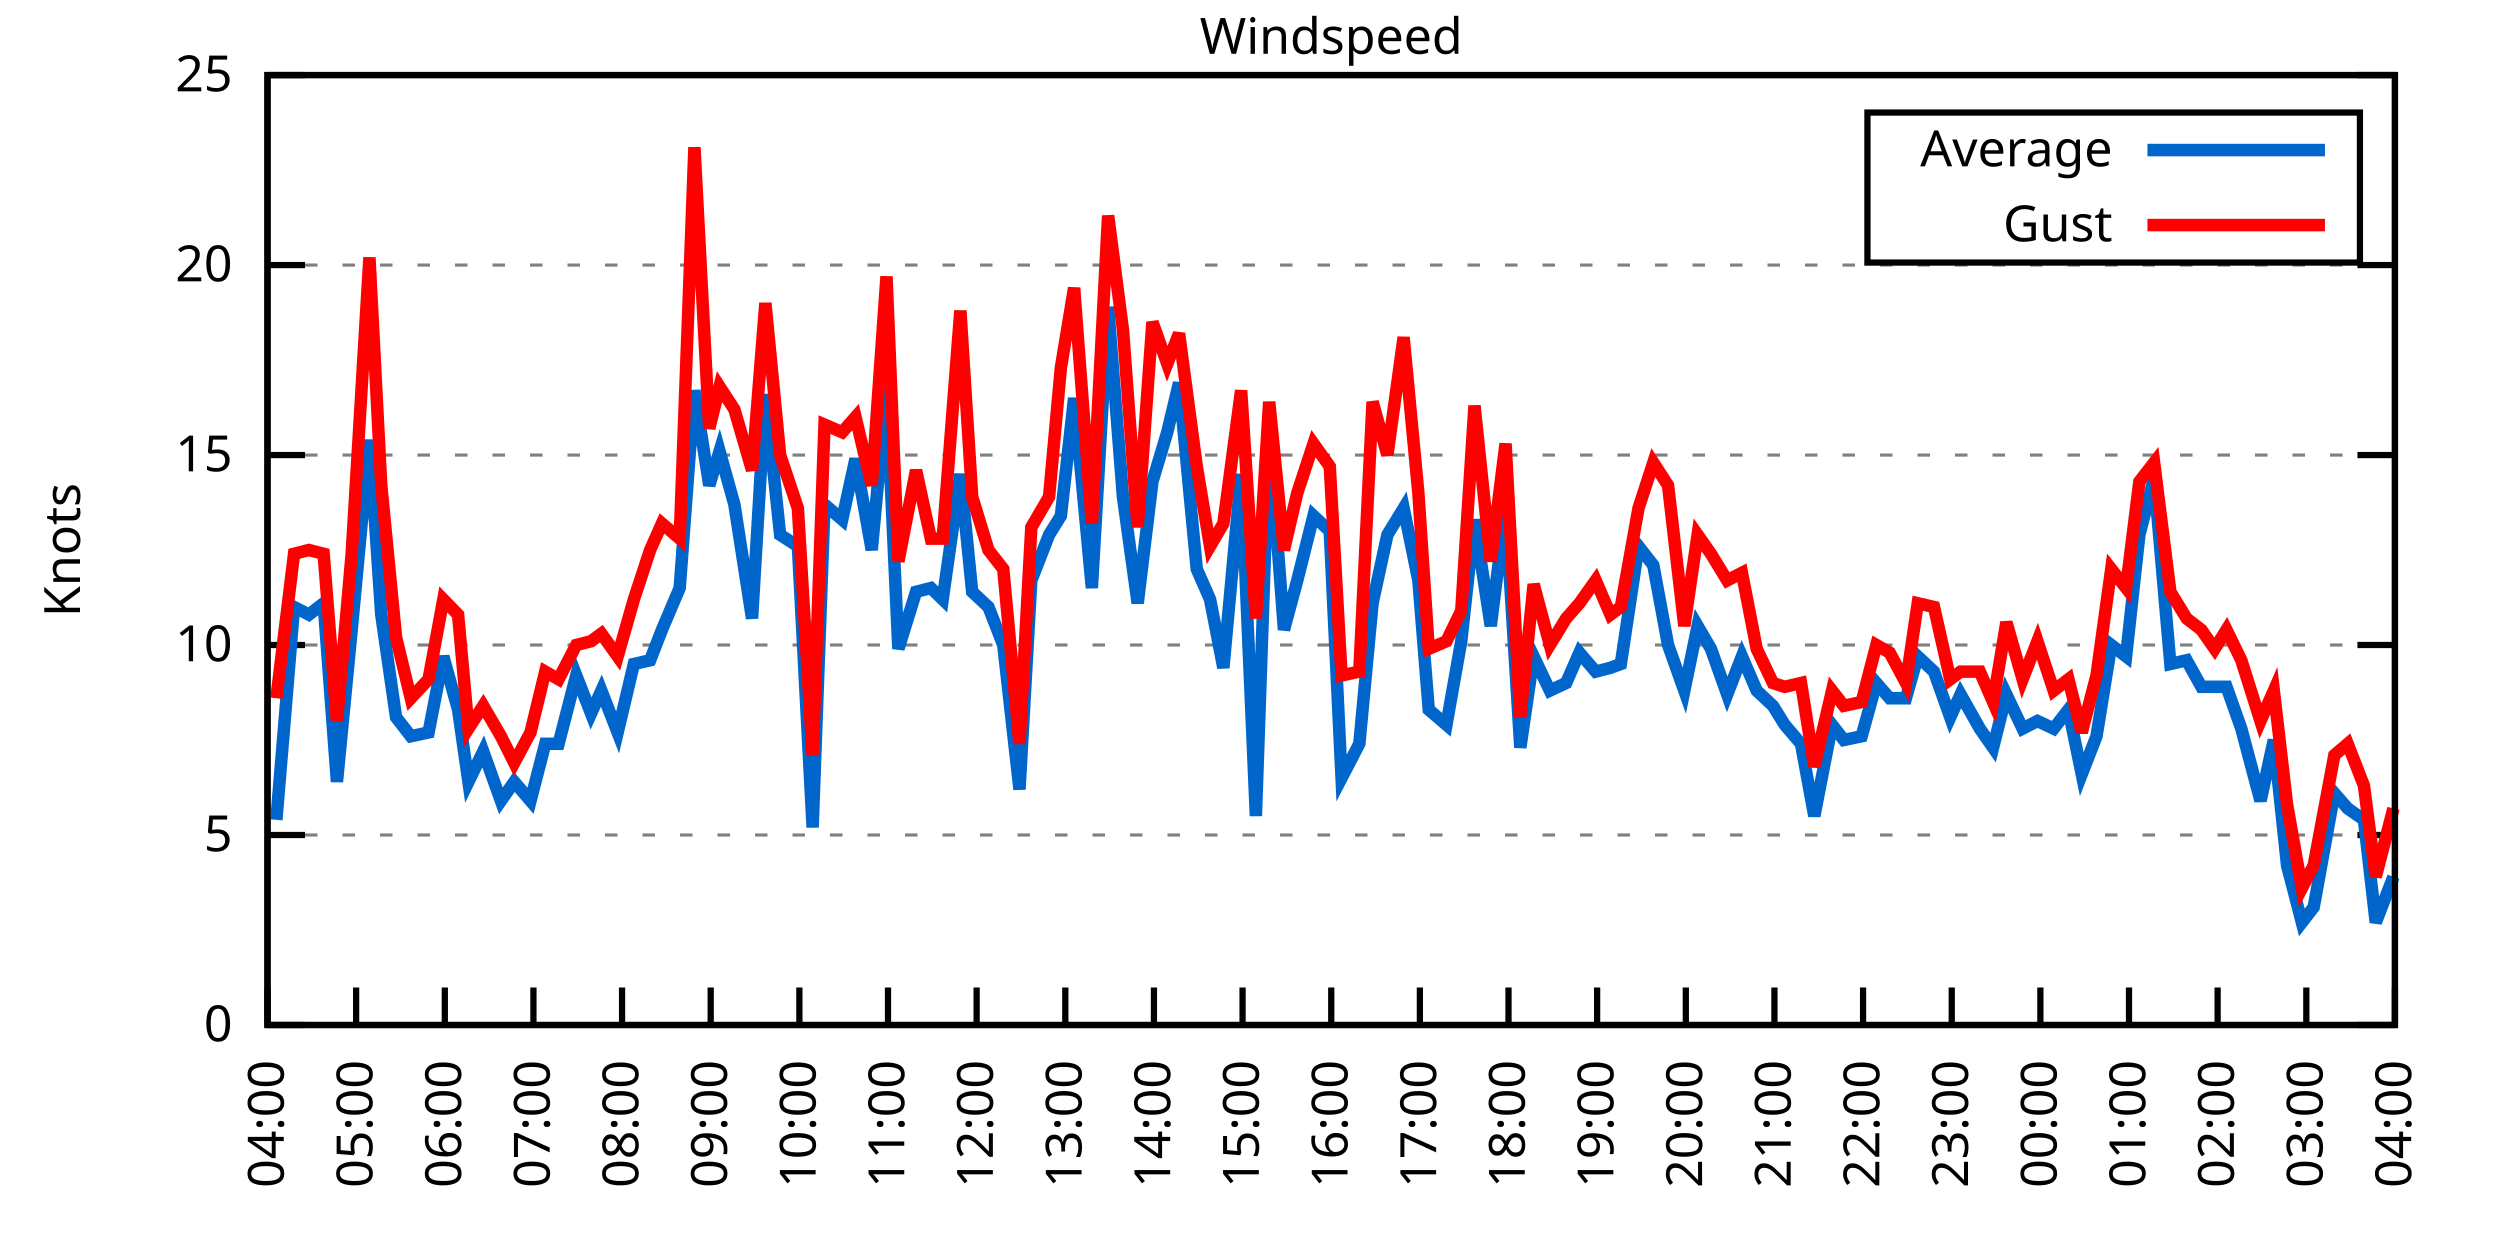
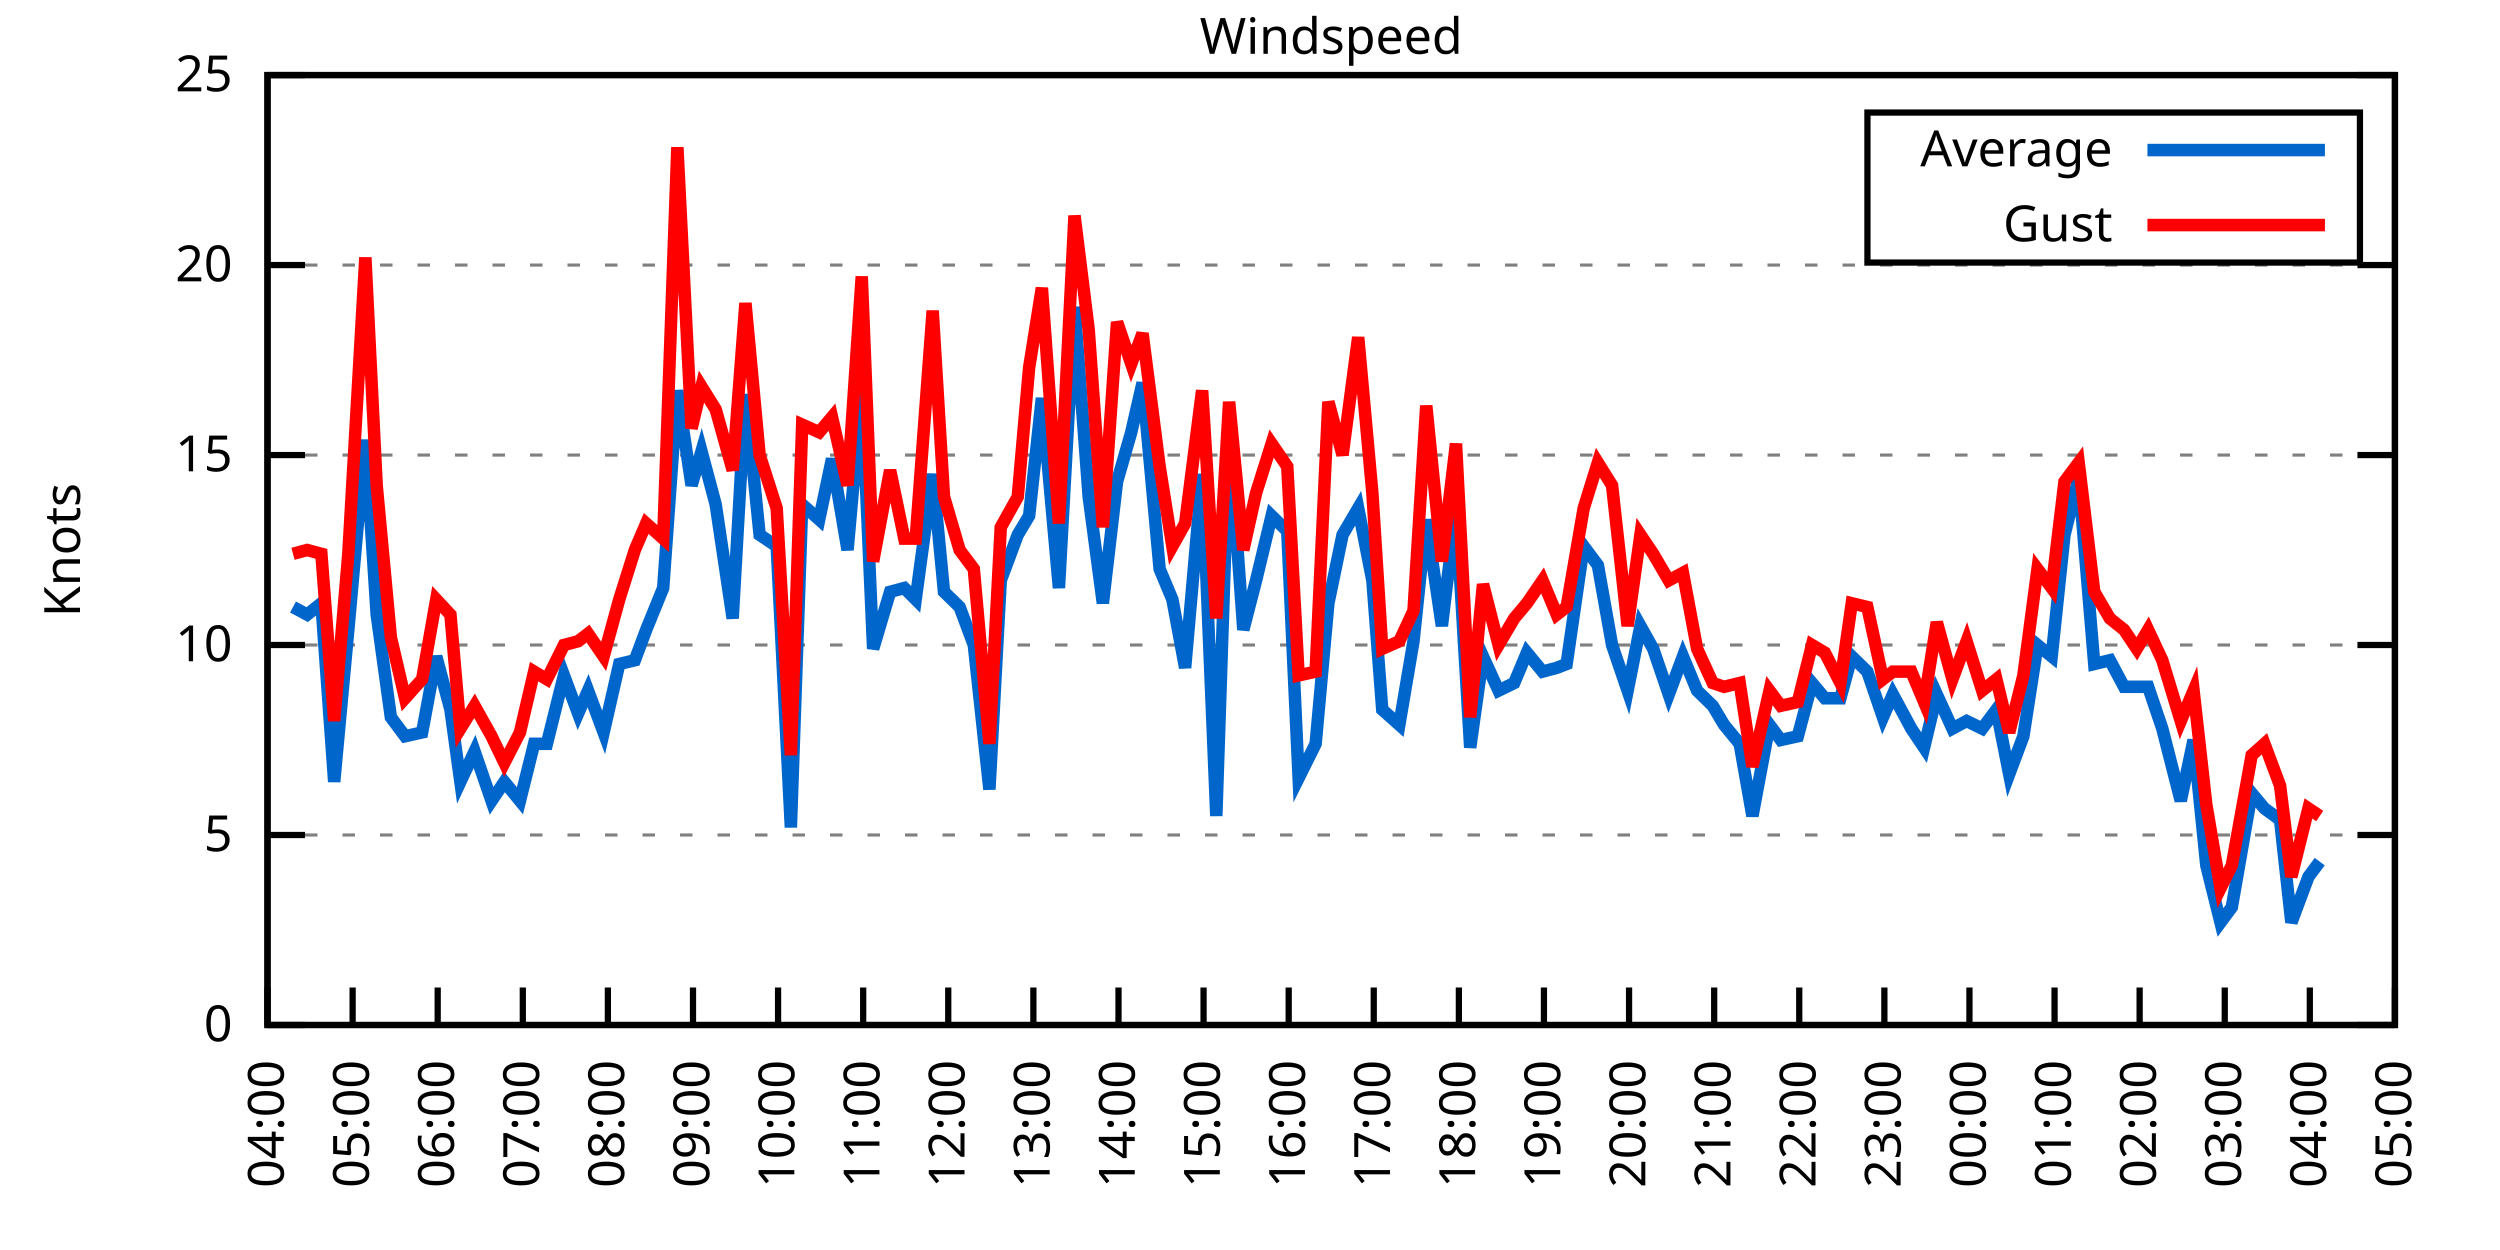
<svg xmlns="http://www.w3.org/2000/svg" xmlns:xlink="http://www.w3.org/1999/xlink" width="400" height="200" viewBox="0 0 400 200">
  <g id="gnuplot_canvas">
    <rect x="0" y="0" width="400" height="200" fill="none" />
    <defs>
      <circle id="gpDot" r="0.5" stroke-width="0.5" stroke="currentColor" />
      <path id="gpPt0" stroke-width="0.333" stroke="currentColor" d="M-1,0 h2 M0,-1 v2" />
      <path id="gpPt1" stroke-width="0.333" stroke="currentColor" d="M-1,-1 L1,1 M1,-1 L-1,1" />
      <path id="gpPt2" stroke-width="0.333" stroke="currentColor" d="M-1,0 L1,0 M0,-1 L0,1 M-1,-1 L1,1 M-1,1 L1,-1" />
      <rect id="gpPt3" stroke-width="0.333" stroke="currentColor" x="-1" y="-1" width="2" height="2" />
      <rect id="gpPt4" stroke-width="0.333" stroke="currentColor" fill="currentColor" x="-1" y="-1" width="2" height="2" />
      <circle id="gpPt5" stroke-width="0.333" stroke="currentColor" cx="0" cy="0" r="1" />
      <use xlink:href="#gpPt5" id="gpPt6" fill="currentColor" stroke="none" />
      <path id="gpPt7" stroke-width="0.333" stroke="currentColor" d="M0,-1.33 L-1.33,0.67 L1.33,0.67 z" />
      <use xlink:href="#gpPt7" id="gpPt8" fill="currentColor" stroke="none" />
      <use xlink:href="#gpPt7" id="gpPt9" stroke="currentColor" transform="rotate(180)" />
      <use xlink:href="#gpPt9" id="gpPt10" fill="currentColor" stroke="none" />
      <use xlink:href="#gpPt3" id="gpPt11" stroke="currentColor" transform="rotate(45)" />
      <use xlink:href="#gpPt11" id="gpPt12" fill="currentColor" stroke="none" />
      <path id="gpPt13" stroke-width="0.333" stroke="currentColor" d="M0,1.330 L1.265,0.411 L0.782,-1.067 L-0.782,-1.076 L-1.265,0.411 z" />
      <use xlink:href="#gpPt13" id="gpPt14" fill="currentColor" stroke="none" />
      <filter id="textbox" filterUnits="objectBoundingBox" x="0" y="0" height="1" width="1">
        <feFlood flood-color="white" flood-opacity="1" result="bgnd" />
        <feComposite in="SourceGraphic" in2="bgnd" operator="atop" />
      </filter>
      <filter id="greybox" filterUnits="objectBoundingBox" x="0" y="0" height="1" width="1">
        <feFlood flood-color="lightgrey" flood-opacity="1" result="grey" />
        <feComposite in="SourceGraphic" in2="grey" operator="atop" />
      </filter>
    </defs>
    <g fill="none" color="white" stroke="currentColor" stroke-width="1.00" stroke-linecap="butt" stroke-linejoin="miter">
</g>
    <g fill="none" color="black" stroke="currentColor" stroke-width="1.00" stroke-linecap="butt" stroke-linejoin="miter">
      <g stroke="none" shape-rendering="crispEdges">
        <polygon fill="rgb(255, 255, 255)" points="42.80,164.00 383.18,164.00 383.18,12.02 42.80,12.02 " />
      </g>
    </g>
    <g fill="none" color="black" stroke="currentColor" stroke-width="1.00" stroke-linecap="butt" stroke-linejoin="miter">
</g>
    <g fill="none" color="black" stroke="black" stroke-width="0.50" stroke-linecap="butt" stroke-linejoin="miter">
</g>
    <g fill="none" color="gray" stroke="currentColor" stroke-width="0.50" stroke-linecap="butt" stroke-linejoin="miter">
      <path stroke="gray" stroke-dasharray="2,4" class="gridline" d="M42.80,164.00 L383.19,164.00  " />
    </g>
    <g fill="none" color="gray" stroke="gray" stroke-width="1.00" stroke-linecap="butt" stroke-linejoin="miter">
</g>
    <g fill="none" color="black" stroke="currentColor" stroke-width="1.00" stroke-linecap="butt" stroke-linejoin="miter">
      <path stroke="black" d="M42.80,164.00 L48.80,164.00 M383.19,164.00 L377.19,164.00  " />
      <g transform="translate(37.20,166.60)" stroke="none" fill="black" font-family="Sans" font-size="8.00" text-anchor="end">
        <text>
          <tspan font-family="Sans"> 0</tspan>
        </text>
      </g>
    </g>
    <g fill="none" color="black" stroke="currentColor" stroke-width="1.00" stroke-linecap="butt" stroke-linejoin="miter">
</g>
    <g fill="none" color="black" stroke="black" stroke-width="0.50" stroke-linecap="butt" stroke-linejoin="miter">
</g>
    <g fill="none" color="gray" stroke="currentColor" stroke-width="0.50" stroke-linecap="butt" stroke-linejoin="miter">
      <path stroke="gray" stroke-dasharray="2,4" class="gridline" d="M42.80,133.60 L383.19,133.60  " />
    </g>
    <g fill="none" color="gray" stroke="gray" stroke-width="1.00" stroke-linecap="butt" stroke-linejoin="miter">
</g>
    <g fill="none" color="black" stroke="currentColor" stroke-width="1.00" stroke-linecap="butt" stroke-linejoin="miter">
      <path stroke="black" d="M42.80,133.60 L48.80,133.60 M383.19,133.60 L377.19,133.60  " />
      <g transform="translate(37.20,136.20)" stroke="none" fill="black" font-family="Sans" font-size="8.00" text-anchor="end">
        <text>
          <tspan font-family="Sans"> 5</tspan>
        </text>
      </g>
    </g>
    <g fill="none" color="black" stroke="currentColor" stroke-width="1.00" stroke-linecap="butt" stroke-linejoin="miter">
</g>
    <g fill="none" color="black" stroke="black" stroke-width="0.50" stroke-linecap="butt" stroke-linejoin="miter">
</g>
    <g fill="none" color="gray" stroke="currentColor" stroke-width="0.50" stroke-linecap="butt" stroke-linejoin="miter">
      <path stroke="gray" stroke-dasharray="2,4" class="gridline" d="M42.80,103.20 L383.19,103.20  " />
    </g>
    <g fill="none" color="gray" stroke="gray" stroke-width="1.00" stroke-linecap="butt" stroke-linejoin="miter">
</g>
    <g fill="none" color="black" stroke="currentColor" stroke-width="1.00" stroke-linecap="butt" stroke-linejoin="miter">
      <path stroke="black" d="M42.80,103.20 L48.80,103.20 M383.19,103.20 L377.19,103.20  " />
      <g transform="translate(37.20,105.80)" stroke="none" fill="black" font-family="Sans" font-size="8.00" text-anchor="end">
        <text>
          <tspan font-family="Sans"> 10</tspan>
        </text>
      </g>
    </g>
    <g fill="none" color="black" stroke="currentColor" stroke-width="1.00" stroke-linecap="butt" stroke-linejoin="miter">
</g>
    <g fill="none" color="black" stroke="black" stroke-width="0.50" stroke-linecap="butt" stroke-linejoin="miter">
</g>
    <g fill="none" color="gray" stroke="currentColor" stroke-width="0.50" stroke-linecap="butt" stroke-linejoin="miter">
      <path stroke="gray" stroke-dasharray="2,4" class="gridline" d="M42.80,72.81 L383.19,72.81  " />
    </g>
    <g fill="none" color="gray" stroke="gray" stroke-width="1.00" stroke-linecap="butt" stroke-linejoin="miter">
</g>
    <g fill="none" color="black" stroke="currentColor" stroke-width="1.00" stroke-linecap="butt" stroke-linejoin="miter">
      <path stroke="black" d="M42.80,72.81 L48.80,72.81 M383.19,72.81 L377.19,72.81  " />
      <g transform="translate(37.20,75.41)" stroke="none" fill="black" font-family="Sans" font-size="8.00" text-anchor="end">
        <text>
          <tspan font-family="Sans"> 15</tspan>
        </text>
      </g>
    </g>
    <g fill="none" color="black" stroke="currentColor" stroke-width="1.00" stroke-linecap="butt" stroke-linejoin="miter">
</g>
    <g fill="none" color="black" stroke="black" stroke-width="0.50" stroke-linecap="butt" stroke-linejoin="miter">
</g>
    <g fill="none" color="gray" stroke="currentColor" stroke-width="0.50" stroke-linecap="butt" stroke-linejoin="miter">
      <path stroke="gray" stroke-dasharray="2,4" class="gridline" d="M42.80,42.41 L383.19,42.41  " />
    </g>
    <g fill="none" color="gray" stroke="gray" stroke-width="1.00" stroke-linecap="butt" stroke-linejoin="miter">
</g>
    <g fill="none" color="black" stroke="currentColor" stroke-width="1.00" stroke-linecap="butt" stroke-linejoin="miter">
      <path stroke="black" d="M42.80,42.41 L48.80,42.41 M383.19,42.41 L377.19,42.41  " />
      <g transform="translate(37.20,45.01)" stroke="none" fill="black" font-family="Sans" font-size="8.00" text-anchor="end">
        <text>
          <tspan font-family="Sans"> 20</tspan>
        </text>
      </g>
    </g>
    <g fill="none" color="black" stroke="currentColor" stroke-width="1.00" stroke-linecap="butt" stroke-linejoin="miter">
</g>
    <g fill="none" color="black" stroke="black" stroke-width="0.50" stroke-linecap="butt" stroke-linejoin="miter">
</g>
    <g fill="none" color="gray" stroke="currentColor" stroke-width="0.50" stroke-linecap="butt" stroke-linejoin="miter">
      <path stroke="gray" stroke-dasharray="2,4" class="gridline" d="M42.80,12.01 L383.19,12.01  " />
    </g>
    <g fill="none" color="gray" stroke="gray" stroke-width="1.00" stroke-linecap="butt" stroke-linejoin="miter">
</g>
    <g fill="none" color="black" stroke="currentColor" stroke-width="1.00" stroke-linecap="butt" stroke-linejoin="miter">
      <path stroke="black" d="M42.80,12.01 L48.80,12.01 M383.19,12.01 L377.19,12.01  " />
      <g transform="translate(37.20,14.61)" stroke="none" fill="black" font-family="Sans" font-size="8.00" text-anchor="end">
        <text>
          <tspan font-family="Sans"> 25</tspan>
        </text>
      </g>
    </g>
    <g fill="none" color="black" stroke="currentColor" stroke-width="1.00" stroke-linecap="butt" stroke-linejoin="miter">
      <path stroke="black" d="M42.80,164.00 L42.80,158.00  " />
      <g transform="translate(45.40,169.60) rotate(270.00)" stroke="none" fill="black" font-family="Sans" font-size="8.00" text-anchor="end">
        <text>
          <tspan font-family="Sans">04:00</tspan>
        </text>
      </g>
    </g>
    <g fill="none" color="black" stroke="currentColor" stroke-width="1.00" stroke-linecap="butt" stroke-linejoin="miter">
-       <path stroke="black" d="M56.98,164.00 L56.98,158.00  " />
-       <g transform="translate(59.58,169.60) rotate(270.00)" stroke="none" fill="black" font-family="Sans" font-size="8.00" text-anchor="end">
+       <path stroke="black" d="M56.42,164.00 L56.42,158.00  " />
+       <g transform="translate(59.02,169.60) rotate(270.00)" stroke="none" fill="black" font-family="Sans" font-size="8.00" text-anchor="end">
        <text>
          <tspan font-family="Sans">05:00</tspan>
        </text>
      </g>
    </g>
    <g fill="none" color="black" stroke="currentColor" stroke-width="1.00" stroke-linecap="butt" stroke-linejoin="miter">
-       <path stroke="black" d="M71.17,164.00 L71.17,158.00  " />
-       <g transform="translate(73.77,169.60) rotate(270.00)" stroke="none" fill="black" font-family="Sans" font-size="8.00" text-anchor="end">
+       <path stroke="black" d="M70.03,164.00 L70.03,158.00  " />
+       <g transform="translate(72.63,169.60) rotate(270.00)" stroke="none" fill="black" font-family="Sans" font-size="8.00" text-anchor="end">
        <text>
          <tspan font-family="Sans">06:00</tspan>
        </text>
      </g>
    </g>
    <g fill="none" color="black" stroke="currentColor" stroke-width="1.00" stroke-linecap="butt" stroke-linejoin="miter">
-       <path stroke="black" d="M85.35,164.00 L85.35,158.00  " />
-       <g transform="translate(87.95,169.60) rotate(270.00)" stroke="none" fill="black" font-family="Sans" font-size="8.00" text-anchor="end">
+       <path stroke="black" d="M83.65,164.00 L83.65,158.00  " />
+       <g transform="translate(86.25,169.60) rotate(270.00)" stroke="none" fill="black" font-family="Sans" font-size="8.00" text-anchor="end">
        <text>
          <tspan font-family="Sans">07:00</tspan>
        </text>
      </g>
    </g>
    <g fill="none" color="black" stroke="currentColor" stroke-width="1.00" stroke-linecap="butt" stroke-linejoin="miter">
-       <path stroke="black" d="M99.53,164.00 L99.53,158.00  " />
-       <g transform="translate(102.13,169.60) rotate(270.00)" stroke="none" fill="black" font-family="Sans" font-size="8.00" text-anchor="end">
+       <path stroke="black" d="M97.26,164.00 L97.26,158.00  " />
+       <g transform="translate(99.86,169.60) rotate(270.00)" stroke="none" fill="black" font-family="Sans" font-size="8.00" text-anchor="end">
        <text>
          <tspan font-family="Sans">08:00</tspan>
        </text>
      </g>
    </g>
    <g fill="none" color="black" stroke="currentColor" stroke-width="1.00" stroke-linecap="butt" stroke-linejoin="miter">
-       <path stroke="black" d="M113.71,164.00 L113.71,158.00  " />
-       <g transform="translate(116.31,169.60) rotate(270.00)" stroke="none" fill="black" font-family="Sans" font-size="8.00" text-anchor="end">
+       <path stroke="black" d="M110.88,164.00 L110.88,158.00  " />
+       <g transform="translate(113.48,169.60) rotate(270.00)" stroke="none" fill="black" font-family="Sans" font-size="8.00" text-anchor="end">
        <text>
          <tspan font-family="Sans">09:00</tspan>
        </text>
      </g>
    </g>
    <g fill="none" color="black" stroke="currentColor" stroke-width="1.00" stroke-linecap="butt" stroke-linejoin="miter">
-       <path stroke="black" d="M127.90,164.00 L127.90,158.00  " />
-       <g transform="translate(130.50,169.60) rotate(270.00)" stroke="none" fill="black" font-family="Sans" font-size="8.00" text-anchor="end">
+       <path stroke="black" d="M124.49,164.00 L124.49,158.00  " />
+       <g transform="translate(127.09,169.60) rotate(270.00)" stroke="none" fill="black" font-family="Sans" font-size="8.00" text-anchor="end">
        <text>
          <tspan font-family="Sans">10:00</tspan>
        </text>
      </g>
    </g>
    <g fill="none" color="black" stroke="currentColor" stroke-width="1.00" stroke-linecap="butt" stroke-linejoin="miter">
-       <path stroke="black" d="M142.08,164.00 L142.08,158.00  " />
-       <g transform="translate(144.68,169.60) rotate(270.00)" stroke="none" fill="black" font-family="Sans" font-size="8.00" text-anchor="end">
+       <path stroke="black" d="M138.11,164.00 L138.11,158.00  " />
+       <g transform="translate(140.71,169.60) rotate(270.00)" stroke="none" fill="black" font-family="Sans" font-size="8.00" text-anchor="end">
        <text>
          <tspan font-family="Sans">11:00</tspan>
        </text>
      </g>
    </g>
    <g fill="none" color="black" stroke="currentColor" stroke-width="1.00" stroke-linecap="butt" stroke-linejoin="miter">
-       <path stroke="black" d="M156.26,164.00 L156.26,158.00  " />
-       <g transform="translate(158.86,169.60) rotate(270.00)" stroke="none" fill="black" font-family="Sans" font-size="8.00" text-anchor="end">
+       <path stroke="black" d="M151.72,164.00 L151.72,158.00  " />
+       <g transform="translate(154.32,169.60) rotate(270.00)" stroke="none" fill="black" font-family="Sans" font-size="8.00" text-anchor="end">
        <text>
          <tspan font-family="Sans">12:00</tspan>
        </text>
      </g>
    </g>
    <g fill="none" color="black" stroke="currentColor" stroke-width="1.00" stroke-linecap="butt" stroke-linejoin="miter">
-       <path stroke="black" d="M170.45,164.00 L170.45,158.00  " />
-       <g transform="translate(173.05,169.60) rotate(270.00)" stroke="none" fill="black" font-family="Sans" font-size="8.00" text-anchor="end">
+       <path stroke="black" d="M165.34,164.00 L165.34,158.00  " />
+       <g transform="translate(167.94,169.60) rotate(270.00)" stroke="none" fill="black" font-family="Sans" font-size="8.00" text-anchor="end">
        <text>
          <tspan font-family="Sans">13:00</tspan>
        </text>
      </g>
    </g>
    <g fill="none" color="black" stroke="currentColor" stroke-width="1.00" stroke-linecap="butt" stroke-linejoin="miter">
-       <path stroke="black" d="M184.63,164.00 L184.63,158.00  " />
-       <g transform="translate(187.23,169.60) rotate(270.00)" stroke="none" fill="black" font-family="Sans" font-size="8.00" text-anchor="end">
+       <path stroke="black" d="M178.96,164.00 L178.96,158.00  " />
+       <g transform="translate(181.56,169.60) rotate(270.00)" stroke="none" fill="black" font-family="Sans" font-size="8.00" text-anchor="end">
        <text>
          <tspan font-family="Sans">14:00</tspan>
        </text>
      </g>
    </g>
    <g fill="none" color="black" stroke="currentColor" stroke-width="1.00" stroke-linecap="butt" stroke-linejoin="miter">
-       <path stroke="black" d="M198.81,164.00 L198.81,158.00  " />
-       <g transform="translate(201.41,169.60) rotate(270.00)" stroke="none" fill="black" font-family="Sans" font-size="8.00" text-anchor="end">
+       <path stroke="black" d="M192.57,164.00 L192.57,158.00  " />
+       <g transform="translate(195.17,169.60) rotate(270.00)" stroke="none" fill="black" font-family="Sans" font-size="8.00" text-anchor="end">
        <text>
          <tspan font-family="Sans">15:00</tspan>
        </text>
      </g>
    </g>
    <g fill="none" color="black" stroke="currentColor" stroke-width="1.00" stroke-linecap="butt" stroke-linejoin="miter">
-       <path stroke="black" d="M213.00,164.00 L213.00,158.00  " />
-       <g transform="translate(215.60,169.60) rotate(270.00)" stroke="none" fill="black" font-family="Sans" font-size="8.00" text-anchor="end">
+       <path stroke="black" d="M206.19,164.00 L206.19,158.00  " />
+       <g transform="translate(208.79,169.60) rotate(270.00)" stroke="none" fill="black" font-family="Sans" font-size="8.00" text-anchor="end">
        <text>
          <tspan font-family="Sans">16:00</tspan>
        </text>
      </g>
    </g>
    <g fill="none" color="black" stroke="currentColor" stroke-width="1.00" stroke-linecap="butt" stroke-linejoin="miter">
-       <path stroke="black" d="M227.18,164.00 L227.18,158.00  " />
-       <g transform="translate(229.78,169.60) rotate(270.00)" stroke="none" fill="black" font-family="Sans" font-size="8.00" text-anchor="end">
+       <path stroke="black" d="M219.80,164.00 L219.80,158.00  " />
+       <g transform="translate(222.40,169.60) rotate(270.00)" stroke="none" fill="black" font-family="Sans" font-size="8.00" text-anchor="end">
        <text>
          <tspan font-family="Sans">17:00</tspan>
        </text>
      </g>
    </g>
    <g fill="none" color="black" stroke="currentColor" stroke-width="1.00" stroke-linecap="butt" stroke-linejoin="miter">
-       <path stroke="black" d="M241.36,164.00 L241.36,158.00  " />
-       <g transform="translate(243.96,169.60) rotate(270.00)" stroke="none" fill="black" font-family="Sans" font-size="8.00" text-anchor="end">
+       <path stroke="black" d="M233.42,164.00 L233.42,158.00  " />
+       <g transform="translate(236.02,169.60) rotate(270.00)" stroke="none" fill="black" font-family="Sans" font-size="8.00" text-anchor="end">
        <text>
          <tspan font-family="Sans">18:00</tspan>
        </text>
      </g>
    </g>
    <g fill="none" color="black" stroke="currentColor" stroke-width="1.00" stroke-linecap="butt" stroke-linejoin="miter">
-       <path stroke="black" d="M255.54,164.00 L255.54,158.00  " />
-       <g transform="translate(258.14,169.60) rotate(270.00)" stroke="none" fill="black" font-family="Sans" font-size="8.00" text-anchor="end">
+       <path stroke="black" d="M247.03,164.00 L247.03,158.00  " />
+       <g transform="translate(249.63,169.60) rotate(270.00)" stroke="none" fill="black" font-family="Sans" font-size="8.00" text-anchor="end">
        <text>
          <tspan font-family="Sans">19:00</tspan>
        </text>
      </g>
    </g>
    <g fill="none" color="black" stroke="currentColor" stroke-width="1.00" stroke-linecap="butt" stroke-linejoin="miter">
-       <path stroke="black" d="M269.73,164.00 L269.73,158.00  " />
-       <g transform="translate(272.33,169.60) rotate(270.00)" stroke="none" fill="black" font-family="Sans" font-size="8.00" text-anchor="end">
+       <path stroke="black" d="M260.65,164.00 L260.65,158.00  " />
+       <g transform="translate(263.25,169.60) rotate(270.00)" stroke="none" fill="black" font-family="Sans" font-size="8.00" text-anchor="end">
        <text>
          <tspan font-family="Sans">20:00</tspan>
        </text>
      </g>
    </g>
    <g fill="none" color="black" stroke="currentColor" stroke-width="1.00" stroke-linecap="butt" stroke-linejoin="miter">
-       <path stroke="black" d="M283.91,164.00 L283.91,158.00  " />
-       <g transform="translate(286.51,169.60) rotate(270.00)" stroke="none" fill="black" font-family="Sans" font-size="8.00" text-anchor="end">
+       <path stroke="black" d="M274.27,164.00 L274.27,158.00  " />
+       <g transform="translate(276.87,169.60) rotate(270.00)" stroke="none" fill="black" font-family="Sans" font-size="8.00" text-anchor="end">
        <text>
          <tspan font-family="Sans">21:00</tspan>
        </text>
      </g>
    </g>
    <g fill="none" color="black" stroke="currentColor" stroke-width="1.00" stroke-linecap="butt" stroke-linejoin="miter">
-       <path stroke="black" d="M298.09,164.00 L298.09,158.00  " />
-       <g transform="translate(300.69,169.60) rotate(270.00)" stroke="none" fill="black" font-family="Sans" font-size="8.00" text-anchor="end">
+       <path stroke="black" d="M287.88,164.00 L287.88,158.00  " />
+       <g transform="translate(290.48,169.60) rotate(270.00)" stroke="none" fill="black" font-family="Sans" font-size="8.00" text-anchor="end">
        <text>
          <tspan font-family="Sans">22:00</tspan>
        </text>
      </g>
    </g>
    <g fill="none" color="black" stroke="currentColor" stroke-width="1.00" stroke-linecap="butt" stroke-linejoin="miter">
-       <path stroke="black" d="M312.28,164.00 L312.28,158.00  " />
-       <g transform="translate(314.88,169.60) rotate(270.00)" stroke="none" fill="black" font-family="Sans" font-size="8.00" text-anchor="end">
+       <path stroke="black" d="M301.50,164.00 L301.50,158.00  " />
+       <g transform="translate(304.10,169.60) rotate(270.00)" stroke="none" fill="black" font-family="Sans" font-size="8.00" text-anchor="end">
        <text>
          <tspan font-family="Sans">23:00</tspan>
        </text>
      </g>
    </g>
    <g fill="none" color="black" stroke="currentColor" stroke-width="1.00" stroke-linecap="butt" stroke-linejoin="miter">
-       <path stroke="black" d="M326.46,164.00 L326.46,158.00  " />
-       <g transform="translate(329.06,169.60) rotate(270.00)" stroke="none" fill="black" font-family="Sans" font-size="8.00" text-anchor="end">
+       <path stroke="black" d="M315.11,164.00 L315.11,158.00  " />
+       <g transform="translate(317.71,169.60) rotate(270.00)" stroke="none" fill="black" font-family="Sans" font-size="8.00" text-anchor="end">
        <text>
          <tspan font-family="Sans">00:00</tspan>
        </text>
      </g>
    </g>
    <g fill="none" color="black" stroke="currentColor" stroke-width="1.00" stroke-linecap="butt" stroke-linejoin="miter">
-       <path stroke="black" d="M340.64,164.00 L340.64,158.00  " />
-       <g transform="translate(343.24,169.60) rotate(270.00)" stroke="none" fill="black" font-family="Sans" font-size="8.00" text-anchor="end">
+       <path stroke="black" d="M328.73,164.00 L328.73,158.00  " />
+       <g transform="translate(331.33,169.60) rotate(270.00)" stroke="none" fill="black" font-family="Sans" font-size="8.00" text-anchor="end">
        <text>
          <tspan font-family="Sans">01:00</tspan>
        </text>
      </g>
    </g>
    <g fill="none" color="black" stroke="currentColor" stroke-width="1.00" stroke-linecap="butt" stroke-linejoin="miter">
-       <path stroke="black" d="M354.82,164.00 L354.82,158.00  " />
-       <g transform="translate(357.42,169.60) rotate(270.00)" stroke="none" fill="black" font-family="Sans" font-size="8.00" text-anchor="end">
+       <path stroke="black" d="M342.34,164.00 L342.34,158.00  " />
+       <g transform="translate(344.94,169.60) rotate(270.00)" stroke="none" fill="black" font-family="Sans" font-size="8.00" text-anchor="end">
        <text>
          <tspan font-family="Sans">02:00</tspan>
        </text>
      </g>
    </g>
    <g fill="none" color="black" stroke="currentColor" stroke-width="1.00" stroke-linecap="butt" stroke-linejoin="miter">
-       <path stroke="black" d="M369.01,164.00 L369.01,158.00  " />
-       <g transform="translate(371.61,169.60) rotate(270.00)" stroke="none" fill="black" font-family="Sans" font-size="8.00" text-anchor="end">
+       <path stroke="black" d="M355.96,164.00 L355.96,158.00  " />
+       <g transform="translate(358.56,169.60) rotate(270.00)" stroke="none" fill="black" font-family="Sans" font-size="8.00" text-anchor="end">
        <text>
          <tspan font-family="Sans">03:00</tspan>
+         </text>
+       </g>
+     </g>
+     <g fill="none" color="black" stroke="currentColor" stroke-width="1.00" stroke-linecap="butt" stroke-linejoin="miter">
+       <path stroke="black" d="M369.57,164.00 L369.57,158.00  " />
+       <g transform="translate(372.17,169.60) rotate(270.00)" stroke="none" fill="black" font-family="Sans" font-size="8.00" text-anchor="end">
+         <text>
+           <tspan font-family="Sans">04:00</tspan>
        </text>
      </g>
    </g>
    <g fill="none" color="black" stroke="currentColor" stroke-width="1.00" stroke-linecap="butt" stroke-linejoin="miter">
      <path stroke="black" d="M383.19,164.00 L383.19,158.00  " />
      <g transform="translate(385.79,169.60) rotate(270.00)" stroke="none" fill="black" font-family="Sans" font-size="8.00" text-anchor="end">
        <text>
-           <tspan font-family="Sans">04:00</tspan>
+           <tspan font-family="Sans">05:00</tspan>
        </text>
      </g>
    </g>
    <g fill="none" color="black" stroke="currentColor" stroke-width="1.00" stroke-linecap="butt" stroke-linejoin="miter">
</g>
    <g fill="none" color="black" stroke="currentColor" stroke-width="1.00" stroke-linecap="butt" stroke-linejoin="miter">
      <path stroke="black" d="M42.80,12.01 L42.80,164.00 L383.19,164.00 L383.19,12.01 L42.80,12.01 Z  " />
    </g>
    <g fill="none" color="black" stroke="currentColor" stroke-width="1.00" stroke-linecap="butt" stroke-linejoin="miter">
</g>
    <g fill="none" color="black" stroke="currentColor" stroke-width="1.00" stroke-linecap="butt" stroke-linejoin="miter">
      <path stroke="black" d="M298.79,42.01 L298.79,18.01 L377.59,18.01 L377.59,42.01 L298.79,42.01 Z  " />
    </g>
    <g id="Windspeed_plot_1">
      <g fill="none" color="white" stroke="black" stroke-width="2.00" stroke-linecap="butt" stroke-linejoin="miter">
</g>
      <g fill="none" color="black" stroke="currentColor" stroke-width="2.00" stroke-linecap="butt" stroke-linejoin="miter">
        <g transform="translate(337.99,26.61)" stroke="none" fill="black" font-family="Sans" font-size="8.00" text-anchor="end">
          <text>
            <tspan font-family="Sans">Average</tspan>
          </text>
        </g>
      </g>
      <g fill="none" color="black" stroke="currentColor" stroke-width="2.00" stroke-linecap="butt" stroke-linejoin="miter">
-         <path stroke="rgb(  0, 102, 204)" d="M343.59,24.01 L371.99,24.01 M44.22,131.17 L47.05,97.12 L49.42,98.34 L51.78,96.52 L53.91,125.09 L56.27,100.77   L59.11,70.37 L61.00,98.34 L63.37,114.76 L65.73,117.80 L68.57,117.19 L70.93,105.03 L73.29,113.54 L74.95,125.09   L77.31,120.23 L80.15,128.13 L82.28,125.09 L84.88,128.13 L87.24,119.01 L89.37,119.01 L92.20,108.07 L94.57,114.15   L96.22,110.50 L98.82,117.19 L101.42,106.24 L104.02,105.64 L105.91,100.77 L108.75,94.08 L111.11,62.47 L113.48,77.67   L115.13,72.20 L117.50,80.71 L120.33,98.95 L122.46,63.08 L124.82,85.57 L127.66,87.40 L130.02,132.39 L131.92,80.71   L134.75,83.14 L136.88,73.41 L139.48,88.00 L141.84,62.47 L143.74,103.81 L146.57,94.69 L148.94,94.08 L150.83,95.91   L153.66,75.85 L155.55,94.69 L158.15,97.12 L160.52,103.20 L163.12,126.31 L165.01,92.87 L167.85,85.57 L169.74,82.53   L171.86,63.69 L174.70,94.08 L177.30,49.10 L179.67,79.49 L182.03,96.52 L184.39,77.06 L186.76,69.16 L188.65,61.25   L191.48,91.04 L193.61,95.91 L195.74,106.85 L198.58,75.85 L200.94,130.56 L203.07,69.16 L205.43,100.77 L207.56,92.87   L210.16,82.53 L212.76,84.97 L214.65,124.48 L217.49,119.01 L219.61,96.52 L221.98,85.57 L224.58,81.32 L226.94,92.87   L228.60,113.54 L231.43,115.97 L233.80,102.60 L235.92,83.14 L238.52,100.16 L240.89,81.32 L243.25,119.62 L245.38,105.03   L247.98,110.50 L250.58,109.28 L252.71,104.42 L255.31,107.46 L257.67,106.85 L259.33,106.24 L262.16,87.40 L264.53,90.44   L266.89,103.20 L269.49,110.50 L271.62,100.16 L273.75,103.81 L276.35,111.11 L278.71,105.03 L281.07,110.50 L283.67,112.93   L285.56,115.97 L288.16,119.01 L290.29,130.56 L293.13,115.97 L295.02,118.40 L297.86,117.80 L300.22,109.28 L302.35,111.72   L304.95,111.72 L306.84,105.03 L309.44,107.46 L312.04,114.76 L313.69,111.11 L316.77,116.58 L318.89,119.62 L321.02,111.11   L323.62,116.58 L325.99,115.36 L328.59,116.58 L330.95,113.54 L333.08,123.87 L335.44,117.80 L337.80,103.20 L340.17,105.03   L342.30,85.57 L344.66,76.45 L347.26,106.24 L349.86,105.64 L352.22,109.89 L354.35,109.89 L356.24,109.89 L358.61,116.58   L361.68,128.13 L363.81,118.40 L365.93,138.47 L368.30,147.59 L370.19,145.15 L373.50,126.91 L375.63,129.35 L378.23,131.17   L380.12,147.59 L382.95,140.29  " />
+         <path stroke="rgb(  0, 102, 204)" d="M343.59,24.01 L371.99,24.01 M46.88,97.12 L49.15,98.34 L51.42,96.52 L53.47,125.09 L55.73,100.77 L58.46,70.37   L60.27,98.34 L62.54,114.76 L64.81,117.80 L67.54,117.19 L69.80,105.03 L72.07,113.54 L73.66,125.09 L75.93,120.23   L78.65,128.13 L80.70,125.09 L83.19,128.13 L85.46,119.01 L87.50,119.01 L90.23,108.07 L92.50,114.15 L94.09,110.50   L96.58,117.19 L99.08,106.24 L101.57,105.64 L103.39,100.77 L106.11,94.08 L108.38,62.47 L110.65,77.67 L112.24,72.20   L114.51,80.71 L117.23,98.95 L119.27,63.08 L121.54,85.57 L124.27,87.40 L126.54,132.39 L128.35,80.71 L131.07,83.14   L133.12,73.41 L135.61,88.00 L137.88,62.47 L139.70,103.81 L142.42,94.69 L144.69,94.08 L146.51,95.91 L149.23,75.85   L151.04,94.69 L153.54,97.12 L155.81,103.20 L158.31,126.31 L160.12,92.87 L162.84,85.57 L164.66,82.53 L166.70,63.69   L169.43,94.08 L171.92,49.10 L174.19,79.49 L176.46,96.52 L178.73,77.06 L181.00,69.16 L182.81,61.25 L185.54,91.04   L187.58,95.91 L189.62,106.85 L192.34,75.85 L194.61,130.56 L196.66,69.16 L198.93,100.77 L200.97,92.87 L203.46,82.53   L205.96,84.97 L207.78,124.48 L210.50,119.01 L212.54,96.52 L214.81,85.57 L217.31,81.32 L219.58,92.87 L221.16,113.54   L223.89,115.97 L226.16,102.60 L228.20,83.14 L230.70,100.16 L232.96,81.32 L235.23,119.62 L237.28,105.03 L239.77,110.50   L242.27,109.28 L244.31,104.42 L246.81,107.46 L249.08,106.85 L250.66,106.24 L253.39,87.40 L255.66,90.44 L257.93,103.20   L260.42,110.50 L262.47,100.16 L264.51,103.81 L267.00,111.11 L269.27,105.03 L271.54,110.50 L274.04,112.93 L275.85,115.97   L278.35,119.01 L280.39,130.56 L283.12,115.97 L284.93,118.40 L287.65,117.80 L289.92,109.28 L291.97,111.72 L294.46,111.72   L296.28,105.03 L298.77,107.46 L301.27,114.76 L302.86,111.11 L305.81,116.58 L307.85,119.62 L309.89,111.11 L312.39,116.58   L314.66,115.36 L317.15,116.58 L319.42,113.54 L321.47,123.87 L323.74,117.80 L326.00,103.20 L328.27,105.03 L330.32,85.57   L332.59,76.45 L335.08,106.24 L337.58,105.64 L339.85,109.89 L341.89,109.89 L343.70,109.89 L345.97,116.58 L348.92,128.13   L350.97,118.40 L353.01,138.47 L355.28,147.59 L357.09,145.15 L360.27,126.91 L362.31,129.35 L364.81,131.17 L366.62,147.59   L369.35,140.29 L371.16,137.86  " />
      </g>
    </g>
    <g id="Windspeed_plot_2">
      <g fill="none" color="black" stroke="currentColor" stroke-width="2.00" stroke-linecap="butt" stroke-linejoin="miter">
        <g transform="translate(337.99,38.61)" stroke="none" fill="black" font-family="Sans" font-size="8.00" text-anchor="end">
          <text>
            <tspan font-family="Sans">Gust</tspan>
          </text>
        </g>
      </g>
      <g fill="none" color="black" stroke="currentColor" stroke-width="2.00" stroke-linecap="butt" stroke-linejoin="miter">
-         <path stroke="rgb(255,   0,   0)" d="M343.59,36.01 L371.99,36.01 M44.22,111.72 L47.05,88.61 L49.42,88.00 L51.78,88.61 L53.91,115.36 L56.27,88.61   L59.11,41.19 L61.00,77.67 L63.37,101.99 L65.73,111.72 L68.57,108.68 L70.93,95.91 L73.29,98.34 L74.95,116.58   L77.31,112.93 L80.15,117.80 L82.28,122.05 L84.88,117.19 L87.24,107.46 L89.37,108.68 L92.20,103.20 L94.57,102.60   L96.22,101.38 L98.82,105.03 L101.42,95.91 L104.02,88.00 L105.91,83.75 L108.75,86.18 L111.11,23.56 L113.48,68.55   L115.13,61.86 L117.50,65.51 L120.33,75.24 L122.46,48.49 L124.82,72.81 L127.66,81.32 L130.02,120.83 L131.92,67.94   L134.75,69.16 L136.88,66.73 L139.48,77.67 L141.84,44.23 L143.74,89.83 L146.57,75.24 L148.94,86.18 L150.83,86.18   L153.66,49.70 L155.55,79.49 L158.15,88.00 L160.52,91.04 L163.12,119.01 L165.01,84.36 L167.85,79.49 L169.74,58.82   L171.86,46.06 L174.70,83.75 L177.30,34.50 L179.67,52.74 L182.03,84.36 L184.39,51.53 L186.76,58.21 L188.65,53.35   L191.48,74.63 L193.61,87.40 L195.74,83.75 L198.58,62.47 L200.94,98.95 L203.07,64.29 L205.43,88.00 L207.56,78.89   L210.16,70.98 L212.76,74.63 L214.65,108.07 L217.49,107.46 L219.61,64.29 L221.98,72.81 L224.58,53.96 L226.94,78.89   L228.60,103.81 L231.43,102.60 L233.80,97.73 L235.92,64.90 L238.52,89.83 L240.89,70.98 L243.25,114.76 L245.38,93.48   L247.98,103.20 L250.58,98.95 L252.71,96.52 L255.31,92.87 L257.67,98.34 L259.33,97.12 L262.16,81.32 L264.53,74.02   L266.89,77.67 L269.49,100.16 L271.62,85.57 L273.75,88.61 L276.35,92.87 L278.71,91.65 L281.07,103.81 L283.67,109.28   L285.56,109.89 L288.16,109.28 L290.29,122.66 L293.13,110.50 L295.02,112.93 L297.86,112.32 L300.22,103.20 L302.35,104.42   L304.95,109.28 L306.84,96.52 L309.44,97.12 L312.04,108.68 L313.69,107.46 L316.77,107.46 L318.89,112.32 L321.02,99.56   L323.62,108.68 L325.99,102.60 L328.59,110.50 L330.95,108.68 L333.08,117.19 L335.44,108.07 L337.80,91.04 L340.17,94.08   L342.30,77.06 L344.66,74.02 L347.26,94.69 L349.86,98.95 L352.22,100.77 L354.35,103.81 L356.24,100.77 L358.61,105.64   L361.68,115.36 L363.81,110.50 L365.93,128.74 L368.30,142.11 L370.19,138.47 L373.50,120.83 L375.63,119.01 L378.23,125.70   L380.12,140.29 L382.95,129.35  " />
+         <path stroke="rgb(255,   0,   0)" d="M343.59,36.01 L371.99,36.01 M46.88,88.61 L49.15,88.00 L51.42,88.61 L53.47,115.36 L55.73,88.61 L58.46,41.19   L60.27,77.67 L62.54,101.99 L64.81,111.72 L67.54,108.68 L69.80,95.91 L72.07,98.34 L73.66,116.58 L75.93,112.93   L78.65,117.80 L80.70,122.05 L83.19,117.19 L85.46,107.46 L87.50,108.68 L90.23,103.20 L92.50,102.60 L94.09,101.38   L96.58,105.03 L99.08,95.91 L101.57,88.00 L103.39,83.75 L106.11,86.18 L108.38,23.56 L110.65,68.55 L112.24,61.86   L114.51,65.51 L117.23,75.24 L119.27,48.49 L121.54,72.81 L124.27,81.32 L126.54,120.83 L128.35,67.94 L131.07,69.16   L133.12,66.73 L135.61,77.67 L137.88,44.23 L139.70,89.83 L142.42,75.24 L144.69,86.18 L146.51,86.18 L149.23,49.70   L151.04,79.49 L153.54,88.00 L155.81,91.04 L158.31,119.01 L160.12,84.36 L162.84,79.49 L164.66,58.82 L166.70,46.06   L169.43,83.75 L171.92,34.50 L174.19,52.74 L176.46,84.36 L178.73,51.53 L181.00,58.21 L182.81,53.35 L185.54,74.63   L187.58,87.40 L189.62,83.75 L192.34,62.47 L194.61,98.95 L196.66,64.29 L198.93,88.00 L200.97,78.89 L203.46,70.98   L205.96,74.63 L207.78,108.07 L210.50,107.46 L212.54,64.29 L214.81,72.81 L217.31,53.96 L219.58,78.89 L221.16,103.81   L223.89,102.60 L226.16,97.73 L228.20,64.90 L230.70,89.83 L232.96,70.98 L235.23,114.76 L237.28,93.48 L239.77,103.20   L242.27,98.95 L244.31,96.52 L246.81,92.87 L249.08,98.34 L250.66,97.12 L253.39,81.32 L255.66,74.02 L257.93,77.67   L260.42,100.16 L262.47,85.57 L264.51,88.61 L267.00,92.87 L269.27,91.65 L271.54,103.81 L274.04,109.28 L275.85,109.89   L278.35,109.28 L280.39,122.66 L283.12,110.50 L284.93,112.93 L287.65,112.32 L289.92,103.20 L291.97,104.42 L294.46,109.28   L296.28,96.52 L298.77,97.12 L301.27,108.68 L302.86,107.46 L305.81,107.46 L307.85,112.32 L309.89,99.56 L312.39,108.68   L314.66,102.60 L317.15,110.50 L319.42,108.68 L321.47,117.19 L323.74,108.07 L326.00,91.04 L328.27,94.08 L330.32,77.06   L332.59,74.02 L335.08,94.69 L337.58,98.95 L339.85,100.77 L341.89,103.81 L343.70,100.77 L345.97,105.64 L348.92,115.36   L350.97,110.50 L353.01,128.74 L355.28,142.11 L357.09,138.47 L360.27,120.83 L362.31,119.01 L364.81,125.70 L366.62,140.29   L369.35,129.35 L371.16,130.56  " />
      </g>
    </g>
    <g fill="none" color="black" stroke="currentColor" stroke-width="2.00" stroke-linecap="butt" stroke-linejoin="miter">
</g>
    <g fill="none" color="black" stroke="black" stroke-width="1.00" stroke-linecap="butt" stroke-linejoin="miter">
</g>
    <g fill="none" color="black" stroke="currentColor" stroke-width="1.00" stroke-linecap="butt" stroke-linejoin="miter">
      <path stroke="black" d="M42.80,12.01 L42.80,164.00 L383.19,164.00 L383.19,12.01 L42.80,12.01 Z  " />
      <g transform="translate(12.80,88.01) rotate(270.00)" stroke="none" fill="black" font-family="Sans" font-size="8.00" text-anchor="middle">
        <text>
          <tspan font-family="Sans">Knots</tspan>
        </text>
      </g>
    </g>
    <g fill="none" color="black" stroke="currentColor" stroke-width="1.00" stroke-linecap="butt" stroke-linejoin="miter">
</g>
    <g fill="none" color="black" stroke="currentColor" stroke-width="1.00" stroke-linecap="butt" stroke-linejoin="miter">
      <g transform="translate(212.99,8.61)" stroke="none" fill="black" font-family="Sans" font-size="8.00" text-anchor="middle">
        <text>
          <tspan font-family="Sans">Windspeed</tspan>
        </text>
      </g>
    </g>
    <g fill="none" color="black" stroke="currentColor" stroke-width="1.00" stroke-linecap="butt" stroke-linejoin="miter">
</g>
  </g>
</svg>
